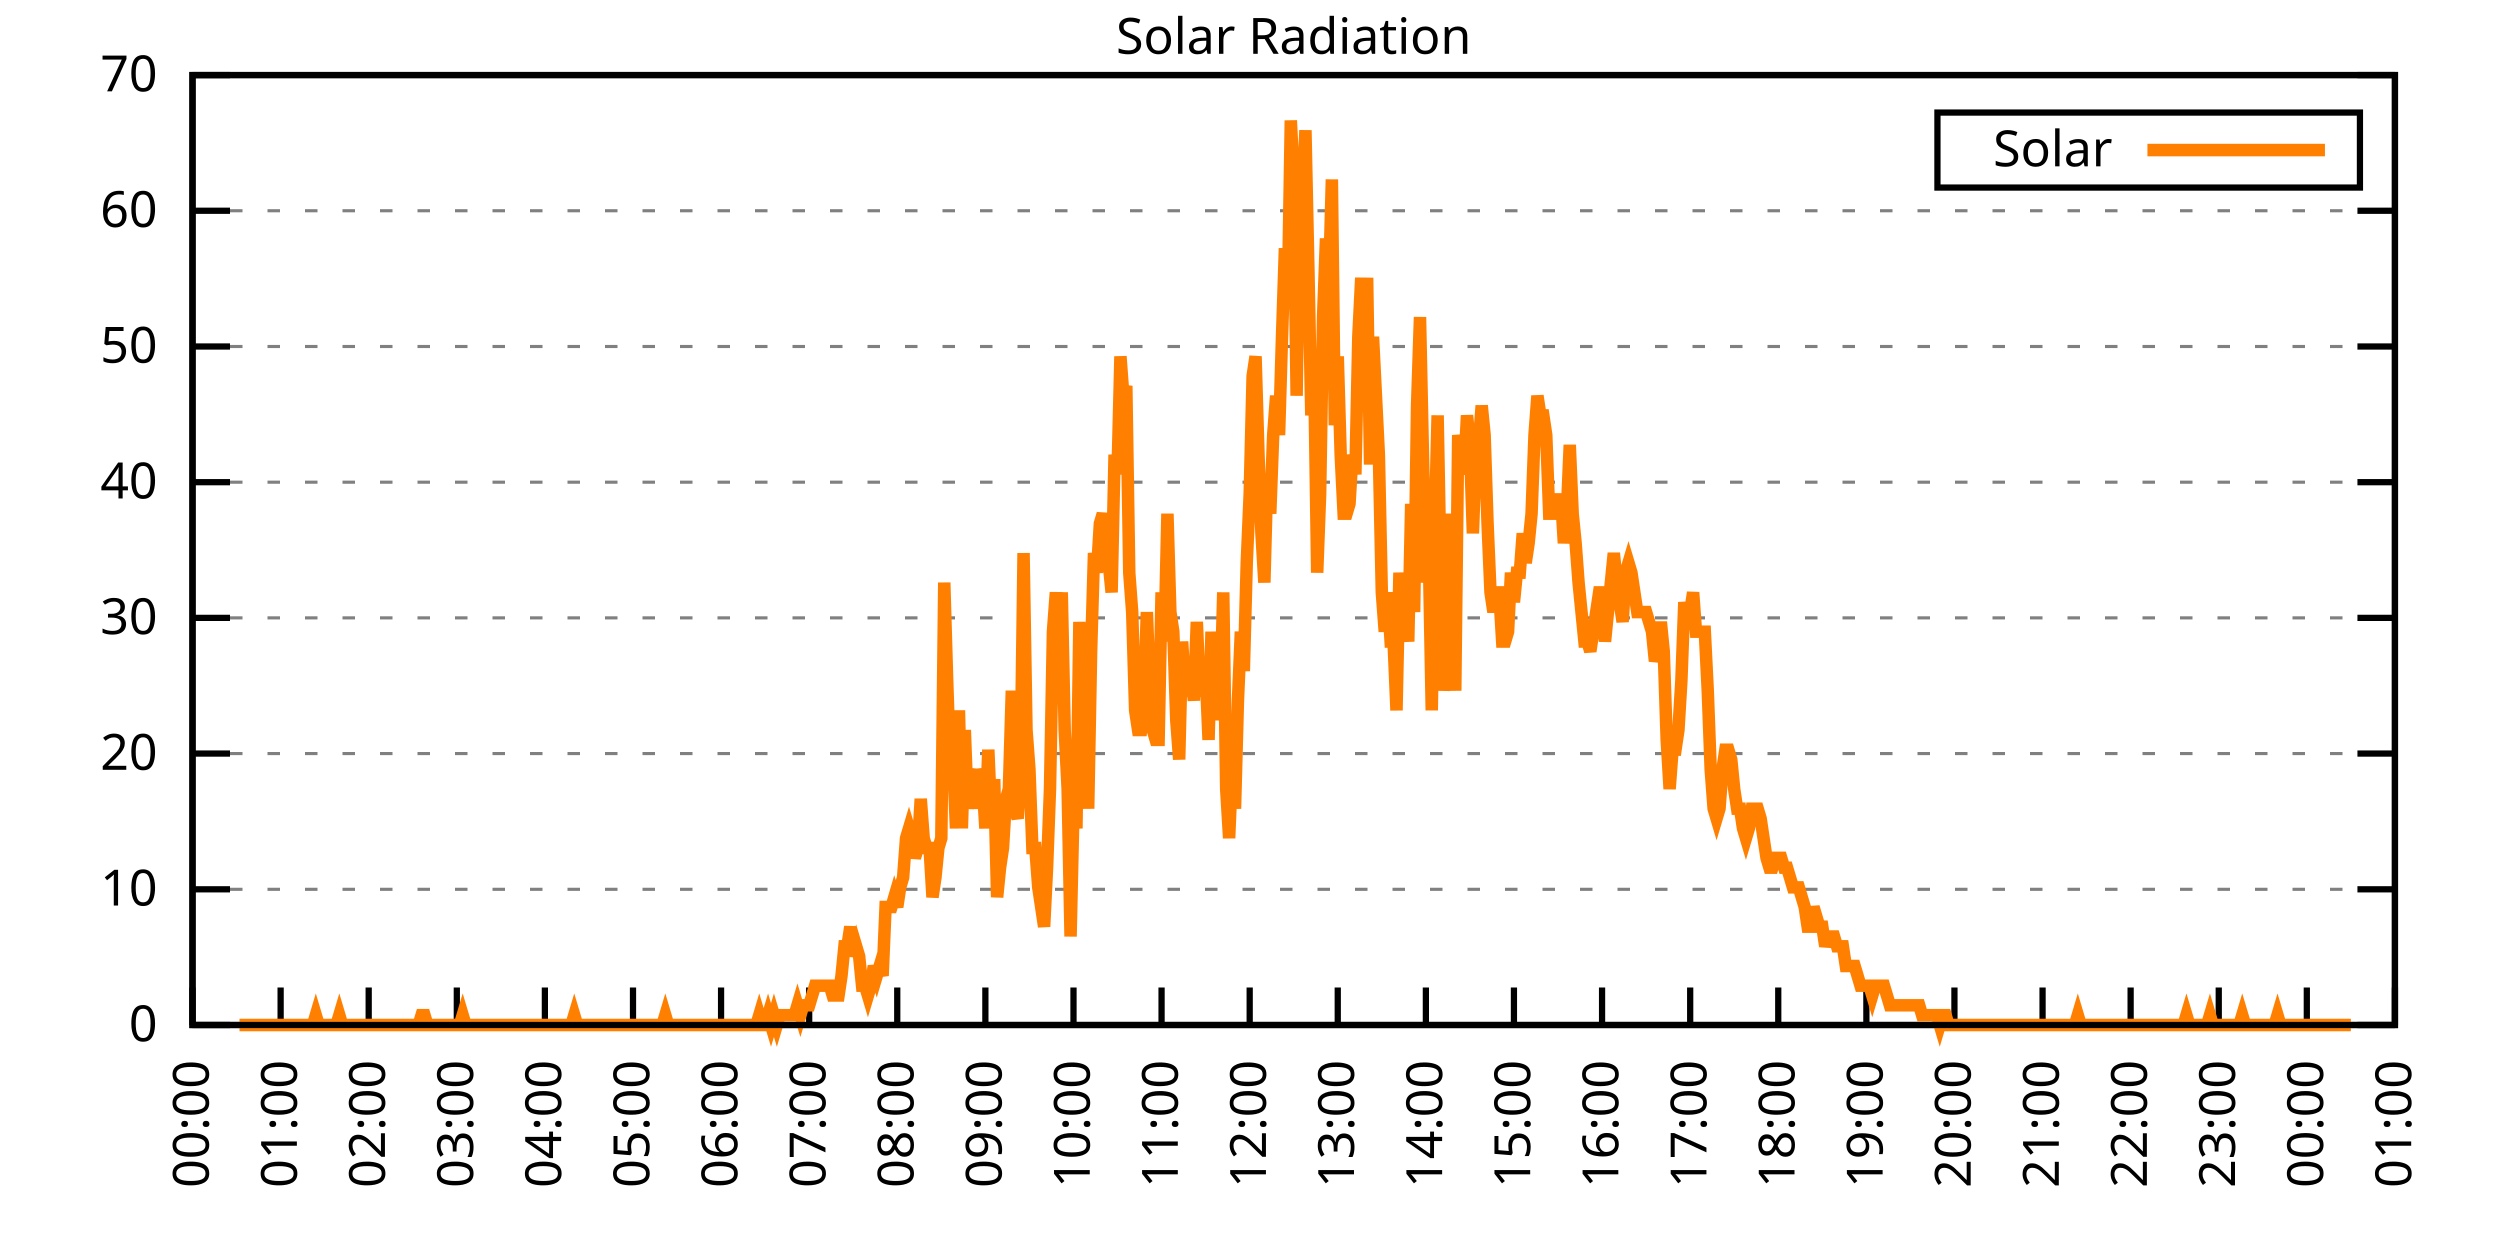
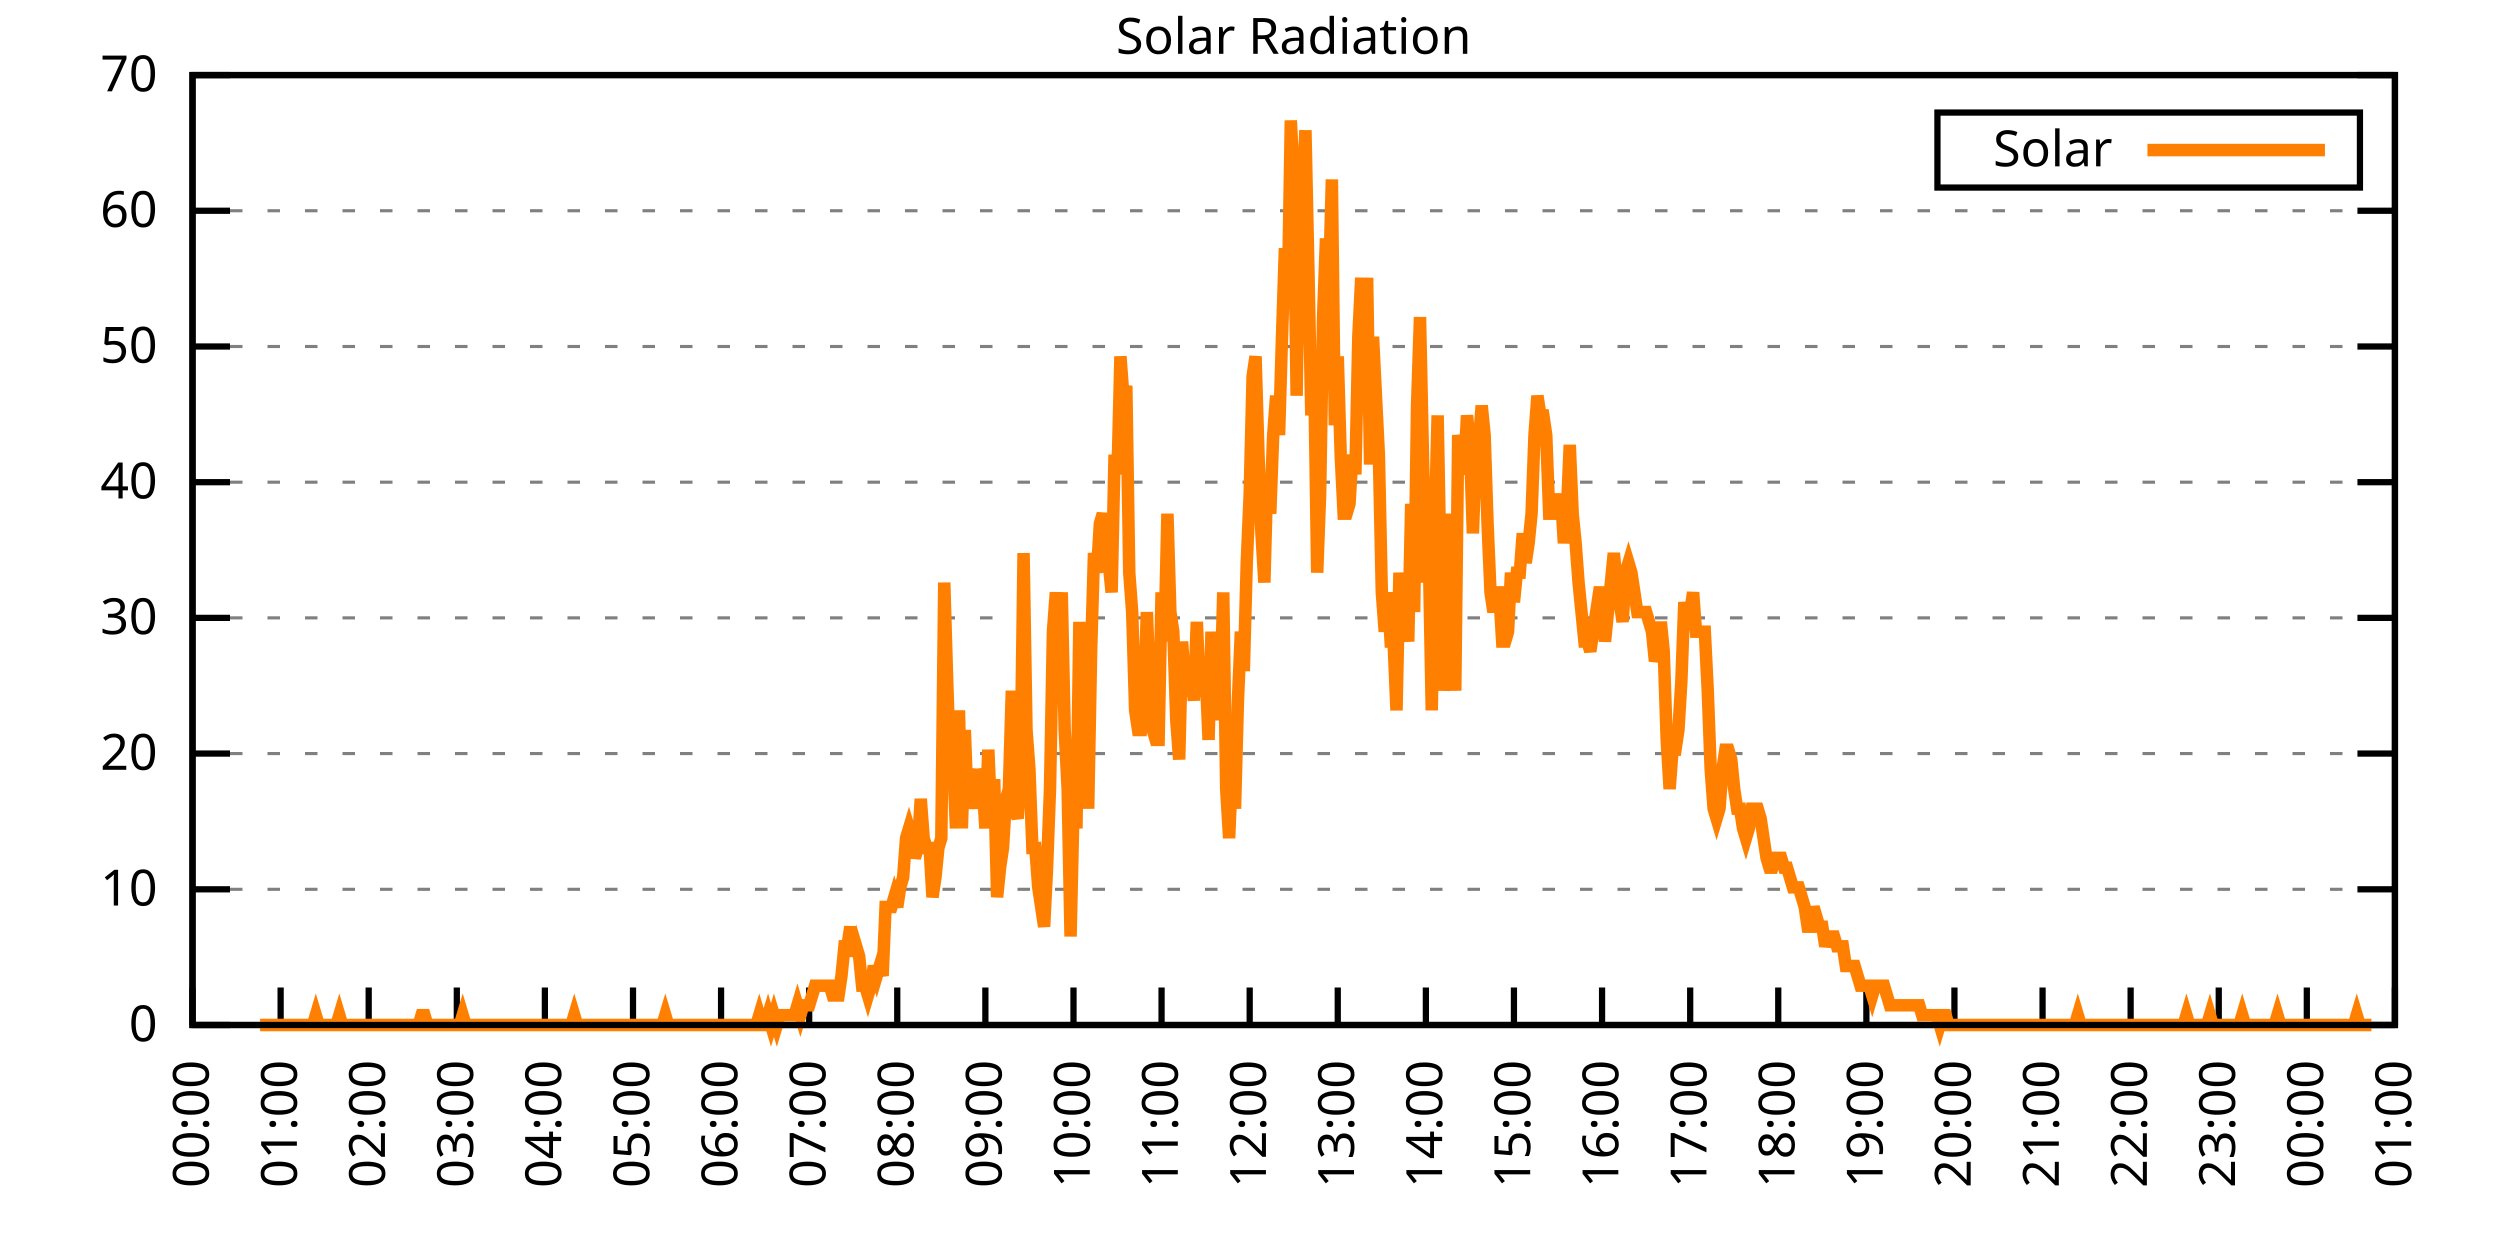
<svg xmlns="http://www.w3.org/2000/svg" xmlns:xlink="http://www.w3.org/1999/xlink" width="400" height="200" viewBox="0 0 400 200">
  <g id="gnuplot_canvas">
    <rect x="0" y="0" width="400" height="200" fill="none" />
    <defs>
      <circle id="gpDot" r="0.5" stroke-width="0.5" stroke="currentColor" />
      <path id="gpPt0" stroke-width="0.333" stroke="currentColor" d="M-1,0 h2 M0,-1 v2" />
      <path id="gpPt1" stroke-width="0.333" stroke="currentColor" d="M-1,-1 L1,1 M1,-1 L-1,1" />
      <path id="gpPt2" stroke-width="0.333" stroke="currentColor" d="M-1,0 L1,0 M0,-1 L0,1 M-1,-1 L1,1 M-1,1 L1,-1" />
      <rect id="gpPt3" stroke-width="0.333" stroke="currentColor" x="-1" y="-1" width="2" height="2" />
      <rect id="gpPt4" stroke-width="0.333" stroke="currentColor" fill="currentColor" x="-1" y="-1" width="2" height="2" />
      <circle id="gpPt5" stroke-width="0.333" stroke="currentColor" cx="0" cy="0" r="1" />
      <use xlink:href="#gpPt5" id="gpPt6" fill="currentColor" stroke="none" />
      <path id="gpPt7" stroke-width="0.333" stroke="currentColor" d="M0,-1.33 L-1.33,0.67 L1.33,0.67 z" />
      <use xlink:href="#gpPt7" id="gpPt8" fill="currentColor" stroke="none" />
      <use xlink:href="#gpPt7" id="gpPt9" stroke="currentColor" transform="rotate(180)" />
      <use xlink:href="#gpPt9" id="gpPt10" fill="currentColor" stroke="none" />
      <use xlink:href="#gpPt3" id="gpPt11" stroke="currentColor" transform="rotate(45)" />
      <use xlink:href="#gpPt11" id="gpPt12" fill="currentColor" stroke="none" />
      <path id="gpPt13" stroke-width="0.333" stroke="currentColor" d="M0,1.330 L1.265,0.411 L0.782,-1.067 L-0.782,-1.076 L-1.265,0.411 z" />
      <use xlink:href="#gpPt13" id="gpPt14" fill="currentColor" stroke="none" />
      <filter id="textbox" filterUnits="objectBoundingBox" x="0" y="0" height="1" width="1">
        <feFlood flood-color="white" flood-opacity="1" result="bgnd" />
        <feComposite in="SourceGraphic" in2="bgnd" operator="atop" />
      </filter>
      <filter id="greybox" filterUnits="objectBoundingBox" x="0" y="0" height="1" width="1">
        <feFlood flood-color="lightgrey" flood-opacity="1" result="grey" />
        <feComposite in="SourceGraphic" in2="grey" operator="atop" />
      </filter>
    </defs>
    <g fill="none" color="white" stroke="currentColor" stroke-width="1.00" stroke-linecap="butt" stroke-linejoin="miter">
</g>
    <g fill="none" color="black" stroke="currentColor" stroke-width="1.00" stroke-linecap="butt" stroke-linejoin="miter">
      <g stroke="none" shape-rendering="crispEdges">
        <polygon fill="rgb(255, 255, 255)" points="30.80,164.00 383.18,164.00 383.18,12.02 30.80,12.02 " />
      </g>
    </g>
    <g fill="none" color="black" stroke="currentColor" stroke-width="1.00" stroke-linecap="butt" stroke-linejoin="miter">
</g>
    <g fill="none" color="black" stroke="black" stroke-width="0.50" stroke-linecap="butt" stroke-linejoin="miter">
</g>
    <g fill="none" color="gray" stroke="currentColor" stroke-width="0.50" stroke-linecap="butt" stroke-linejoin="miter">
      <path stroke="gray" stroke-dasharray="2,4" class="gridline" d="M30.80,164.00 L383.19,164.00  " />
    </g>
    <g fill="none" color="gray" stroke="gray" stroke-width="1.00" stroke-linecap="butt" stroke-linejoin="miter">
</g>
    <g fill="none" color="black" stroke="currentColor" stroke-width="1.00" stroke-linecap="butt" stroke-linejoin="miter">
      <path stroke="black" d="M30.80,164.00 L36.80,164.00 M383.19,164.00 L377.19,164.00  " />
      <g transform="translate(25.20,166.60)" stroke="none" fill="black" font-family="Sans" font-size="8.00" text-anchor="end">
        <text>
          <tspan font-family="Sans"> 0</tspan>
        </text>
      </g>
    </g>
    <g fill="none" color="black" stroke="currentColor" stroke-width="1.00" stroke-linecap="butt" stroke-linejoin="miter">
</g>
    <g fill="none" color="black" stroke="black" stroke-width="0.50" stroke-linecap="butt" stroke-linejoin="miter">
</g>
    <g fill="none" color="gray" stroke="currentColor" stroke-width="0.50" stroke-linecap="butt" stroke-linejoin="miter">
      <path stroke="gray" stroke-dasharray="2,4" class="gridline" d="M30.80,142.29 L383.19,142.29  " />
    </g>
    <g fill="none" color="gray" stroke="gray" stroke-width="1.00" stroke-linecap="butt" stroke-linejoin="miter">
</g>
    <g fill="none" color="black" stroke="currentColor" stroke-width="1.00" stroke-linecap="butt" stroke-linejoin="miter">
      <path stroke="black" d="M30.80,142.29 L36.80,142.29 M383.19,142.29 L377.19,142.29  " />
      <g transform="translate(25.20,144.89)" stroke="none" fill="black" font-family="Sans" font-size="8.00" text-anchor="end">
        <text>
          <tspan font-family="Sans"> 10</tspan>
        </text>
      </g>
    </g>
    <g fill="none" color="black" stroke="currentColor" stroke-width="1.00" stroke-linecap="butt" stroke-linejoin="miter">
</g>
    <g fill="none" color="black" stroke="black" stroke-width="0.50" stroke-linecap="butt" stroke-linejoin="miter">
</g>
    <g fill="none" color="gray" stroke="currentColor" stroke-width="0.50" stroke-linecap="butt" stroke-linejoin="miter">
      <path stroke="gray" stroke-dasharray="2,4" class="gridline" d="M30.80,120.57 L383.19,120.57  " />
    </g>
    <g fill="none" color="gray" stroke="gray" stroke-width="1.00" stroke-linecap="butt" stroke-linejoin="miter">
</g>
    <g fill="none" color="black" stroke="currentColor" stroke-width="1.00" stroke-linecap="butt" stroke-linejoin="miter">
      <path stroke="black" d="M30.80,120.57 L36.80,120.57 M383.19,120.57 L377.19,120.57  " />
      <g transform="translate(25.20,123.17)" stroke="none" fill="black" font-family="Sans" font-size="8.00" text-anchor="end">
        <text>
          <tspan font-family="Sans"> 20</tspan>
        </text>
      </g>
    </g>
    <g fill="none" color="black" stroke="currentColor" stroke-width="1.00" stroke-linecap="butt" stroke-linejoin="miter">
</g>
    <g fill="none" color="black" stroke="black" stroke-width="0.50" stroke-linecap="butt" stroke-linejoin="miter">
</g>
    <g fill="none" color="gray" stroke="currentColor" stroke-width="0.50" stroke-linecap="butt" stroke-linejoin="miter">
      <path stroke="gray" stroke-dasharray="2,4" class="gridline" d="M30.80,98.86 L383.19,98.86  " />
    </g>
    <g fill="none" color="gray" stroke="gray" stroke-width="1.00" stroke-linecap="butt" stroke-linejoin="miter">
</g>
    <g fill="none" color="black" stroke="currentColor" stroke-width="1.00" stroke-linecap="butt" stroke-linejoin="miter">
      <path stroke="black" d="M30.80,98.86 L36.80,98.86 M383.19,98.86 L377.19,98.86  " />
      <g transform="translate(25.20,101.46)" stroke="none" fill="black" font-family="Sans" font-size="8.00" text-anchor="end">
        <text>
          <tspan font-family="Sans"> 30</tspan>
        </text>
      </g>
    </g>
    <g fill="none" color="black" stroke="currentColor" stroke-width="1.00" stroke-linecap="butt" stroke-linejoin="miter">
</g>
    <g fill="none" color="black" stroke="black" stroke-width="0.50" stroke-linecap="butt" stroke-linejoin="miter">
</g>
    <g fill="none" color="gray" stroke="currentColor" stroke-width="0.50" stroke-linecap="butt" stroke-linejoin="miter">
      <path stroke="gray" stroke-dasharray="2,4" class="gridline" d="M30.80,77.15 L383.19,77.15  " />
    </g>
    <g fill="none" color="gray" stroke="gray" stroke-width="1.00" stroke-linecap="butt" stroke-linejoin="miter">
</g>
    <g fill="none" color="black" stroke="currentColor" stroke-width="1.00" stroke-linecap="butt" stroke-linejoin="miter">
      <path stroke="black" d="M30.80,77.15 L36.80,77.15 M383.19,77.15 L377.19,77.15  " />
      <g transform="translate(25.20,79.75)" stroke="none" fill="black" font-family="Sans" font-size="8.00" text-anchor="end">
        <text>
          <tspan font-family="Sans"> 40</tspan>
        </text>
      </g>
    </g>
    <g fill="none" color="black" stroke="currentColor" stroke-width="1.00" stroke-linecap="butt" stroke-linejoin="miter">
</g>
    <g fill="none" color="black" stroke="black" stroke-width="0.50" stroke-linecap="butt" stroke-linejoin="miter">
</g>
    <g fill="none" color="gray" stroke="currentColor" stroke-width="0.50" stroke-linecap="butt" stroke-linejoin="miter">
      <path stroke="gray" stroke-dasharray="2,4" class="gridline" d="M30.80,55.44 L383.19,55.44  " />
    </g>
    <g fill="none" color="gray" stroke="gray" stroke-width="1.00" stroke-linecap="butt" stroke-linejoin="miter">
</g>
    <g fill="none" color="black" stroke="currentColor" stroke-width="1.00" stroke-linecap="butt" stroke-linejoin="miter">
      <path stroke="black" d="M30.80,55.44 L36.80,55.44 M383.19,55.44 L377.19,55.44  " />
      <g transform="translate(25.20,58.04)" stroke="none" fill="black" font-family="Sans" font-size="8.00" text-anchor="end">
        <text>
          <tspan font-family="Sans"> 50</tspan>
        </text>
      </g>
    </g>
    <g fill="none" color="black" stroke="currentColor" stroke-width="1.00" stroke-linecap="butt" stroke-linejoin="miter">
</g>
    <g fill="none" color="black" stroke="black" stroke-width="0.50" stroke-linecap="butt" stroke-linejoin="miter">
</g>
    <g fill="none" color="gray" stroke="currentColor" stroke-width="0.50" stroke-linecap="butt" stroke-linejoin="miter">
      <path stroke="gray" stroke-dasharray="2,4" class="gridline" d="M30.80,33.72 L383.19,33.72  " />
    </g>
    <g fill="none" color="gray" stroke="gray" stroke-width="1.00" stroke-linecap="butt" stroke-linejoin="miter">
</g>
    <g fill="none" color="black" stroke="currentColor" stroke-width="1.00" stroke-linecap="butt" stroke-linejoin="miter">
      <path stroke="black" d="M30.80,33.72 L36.80,33.72 M383.19,33.72 L377.19,33.72  " />
      <g transform="translate(25.20,36.32)" stroke="none" fill="black" font-family="Sans" font-size="8.00" text-anchor="end">
        <text>
          <tspan font-family="Sans"> 60</tspan>
        </text>
      </g>
    </g>
    <g fill="none" color="black" stroke="currentColor" stroke-width="1.00" stroke-linecap="butt" stroke-linejoin="miter">
</g>
    <g fill="none" color="black" stroke="black" stroke-width="0.50" stroke-linecap="butt" stroke-linejoin="miter">
</g>
    <g fill="none" color="gray" stroke="currentColor" stroke-width="0.50" stroke-linecap="butt" stroke-linejoin="miter">
      <path stroke="gray" stroke-dasharray="2,4" class="gridline" d="M30.80,12.01 L383.19,12.01  " />
    </g>
    <g fill="none" color="gray" stroke="gray" stroke-width="1.00" stroke-linecap="butt" stroke-linejoin="miter">
</g>
    <g fill="none" color="black" stroke="currentColor" stroke-width="1.00" stroke-linecap="butt" stroke-linejoin="miter">
      <path stroke="black" d="M30.80,12.01 L36.80,12.01 M383.19,12.01 L377.19,12.01  " />
      <g transform="translate(25.20,14.61)" stroke="none" fill="black" font-family="Sans" font-size="8.00" text-anchor="end">
        <text>
          <tspan font-family="Sans"> 70</tspan>
        </text>
      </g>
    </g>
    <g fill="none" color="black" stroke="currentColor" stroke-width="1.00" stroke-linecap="butt" stroke-linejoin="miter">
      <path stroke="black" d="M30.80,164.00 L30.80,158.00  " />
      <g transform="translate(33.40,169.60) rotate(270.00)" stroke="none" fill="black" font-family="Sans" font-size="8.00" text-anchor="end">
        <text>
          <tspan font-family="Sans">00:00</tspan>
        </text>
      </g>
    </g>
    <g fill="none" color="black" stroke="currentColor" stroke-width="1.00" stroke-linecap="butt" stroke-linejoin="miter">
      <path stroke="black" d="M44.90,164.00 L44.90,158.00  " />
      <g transform="translate(47.50,169.60) rotate(270.00)" stroke="none" fill="black" font-family="Sans" font-size="8.00" text-anchor="end">
        <text>
          <tspan font-family="Sans">01:00</tspan>
        </text>
      </g>
    </g>
    <g fill="none" color="black" stroke="currentColor" stroke-width="1.00" stroke-linecap="butt" stroke-linejoin="miter">
      <path stroke="black" d="M58.99,164.00 L58.99,158.00  " />
      <g transform="translate(61.59,169.60) rotate(270.00)" stroke="none" fill="black" font-family="Sans" font-size="8.00" text-anchor="end">
        <text>
          <tspan font-family="Sans">02:00</tspan>
        </text>
      </g>
    </g>
    <g fill="none" color="black" stroke="currentColor" stroke-width="1.00" stroke-linecap="butt" stroke-linejoin="miter">
      <path stroke="black" d="M73.09,164.00 L73.09,158.00  " />
      <g transform="translate(75.69,169.60) rotate(270.00)" stroke="none" fill="black" font-family="Sans" font-size="8.00" text-anchor="end">
        <text>
          <tspan font-family="Sans">03:00</tspan>
        </text>
      </g>
    </g>
    <g fill="none" color="black" stroke="currentColor" stroke-width="1.00" stroke-linecap="butt" stroke-linejoin="miter">
      <path stroke="black" d="M87.18,164.00 L87.18,158.00  " />
      <g transform="translate(89.78,169.60) rotate(270.00)" stroke="none" fill="black" font-family="Sans" font-size="8.00" text-anchor="end">
        <text>
          <tspan font-family="Sans">04:00</tspan>
        </text>
      </g>
    </g>
    <g fill="none" color="black" stroke="currentColor" stroke-width="1.00" stroke-linecap="butt" stroke-linejoin="miter">
      <path stroke="black" d="M101.28,164.00 L101.28,158.00  " />
      <g transform="translate(103.88,169.60) rotate(270.00)" stroke="none" fill="black" font-family="Sans" font-size="8.00" text-anchor="end">
        <text>
          <tspan font-family="Sans">05:00</tspan>
        </text>
      </g>
    </g>
    <g fill="none" color="black" stroke="currentColor" stroke-width="1.00" stroke-linecap="butt" stroke-linejoin="miter">
      <path stroke="black" d="M115.37,164.00 L115.37,158.00  " />
      <g transform="translate(117.97,169.60) rotate(270.00)" stroke="none" fill="black" font-family="Sans" font-size="8.00" text-anchor="end">
        <text>
          <tspan font-family="Sans">06:00</tspan>
        </text>
      </g>
    </g>
    <g fill="none" color="black" stroke="currentColor" stroke-width="1.00" stroke-linecap="butt" stroke-linejoin="miter">
      <path stroke="black" d="M129.47,164.00 L129.47,158.00  " />
      <g transform="translate(132.07,169.60) rotate(270.00)" stroke="none" fill="black" font-family="Sans" font-size="8.00" text-anchor="end">
        <text>
          <tspan font-family="Sans">07:00</tspan>
        </text>
      </g>
    </g>
    <g fill="none" color="black" stroke="currentColor" stroke-width="1.00" stroke-linecap="butt" stroke-linejoin="miter">
      <path stroke="black" d="M143.56,164.00 L143.56,158.00  " />
      <g transform="translate(146.16,169.60) rotate(270.00)" stroke="none" fill="black" font-family="Sans" font-size="8.00" text-anchor="end">
        <text>
          <tspan font-family="Sans">08:00</tspan>
        </text>
      </g>
    </g>
    <g fill="none" color="black" stroke="currentColor" stroke-width="1.00" stroke-linecap="butt" stroke-linejoin="miter">
      <path stroke="black" d="M157.66,164.00 L157.66,158.00  " />
      <g transform="translate(160.26,169.60) rotate(270.00)" stroke="none" fill="black" font-family="Sans" font-size="8.00" text-anchor="end">
        <text>
          <tspan font-family="Sans">09:00</tspan>
        </text>
      </g>
    </g>
    <g fill="none" color="black" stroke="currentColor" stroke-width="1.00" stroke-linecap="butt" stroke-linejoin="miter">
      <path stroke="black" d="M171.76,164.00 L171.76,158.00  " />
      <g transform="translate(174.36,169.60) rotate(270.00)" stroke="none" fill="black" font-family="Sans" font-size="8.00" text-anchor="end">
        <text>
          <tspan font-family="Sans">10:00</tspan>
        </text>
      </g>
    </g>
    <g fill="none" color="black" stroke="currentColor" stroke-width="1.00" stroke-linecap="butt" stroke-linejoin="miter">
      <path stroke="black" d="M185.85,164.00 L185.85,158.00  " />
      <g transform="translate(188.45,169.60) rotate(270.00)" stroke="none" fill="black" font-family="Sans" font-size="8.00" text-anchor="end">
        <text>
          <tspan font-family="Sans">11:00</tspan>
        </text>
      </g>
    </g>
    <g fill="none" color="black" stroke="currentColor" stroke-width="1.00" stroke-linecap="butt" stroke-linejoin="miter">
      <path stroke="black" d="M199.95,164.00 L199.95,158.00  " />
      <g transform="translate(202.55,169.60) rotate(270.00)" stroke="none" fill="black" font-family="Sans" font-size="8.00" text-anchor="end">
        <text>
          <tspan font-family="Sans">12:00</tspan>
        </text>
      </g>
    </g>
    <g fill="none" color="black" stroke="currentColor" stroke-width="1.00" stroke-linecap="butt" stroke-linejoin="miter">
      <path stroke="black" d="M214.04,164.00 L214.04,158.00  " />
      <g transform="translate(216.64,169.60) rotate(270.00)" stroke="none" fill="black" font-family="Sans" font-size="8.00" text-anchor="end">
        <text>
          <tspan font-family="Sans">13:00</tspan>
        </text>
      </g>
    </g>
    <g fill="none" color="black" stroke="currentColor" stroke-width="1.00" stroke-linecap="butt" stroke-linejoin="miter">
      <path stroke="black" d="M228.14,164.00 L228.14,158.00  " />
      <g transform="translate(230.74,169.60) rotate(270.00)" stroke="none" fill="black" font-family="Sans" font-size="8.00" text-anchor="end">
        <text>
          <tspan font-family="Sans">14:00</tspan>
        </text>
      </g>
    </g>
    <g fill="none" color="black" stroke="currentColor" stroke-width="1.00" stroke-linecap="butt" stroke-linejoin="miter">
      <path stroke="black" d="M242.23,164.00 L242.23,158.00  " />
      <g transform="translate(244.83,169.60) rotate(270.00)" stroke="none" fill="black" font-family="Sans" font-size="8.00" text-anchor="end">
        <text>
          <tspan font-family="Sans">15:00</tspan>
        </text>
      </g>
    </g>
    <g fill="none" color="black" stroke="currentColor" stroke-width="1.00" stroke-linecap="butt" stroke-linejoin="miter">
      <path stroke="black" d="M256.33,164.00 L256.33,158.00  " />
      <g transform="translate(258.93,169.60) rotate(270.00)" stroke="none" fill="black" font-family="Sans" font-size="8.00" text-anchor="end">
        <text>
          <tspan font-family="Sans">16:00</tspan>
        </text>
      </g>
    </g>
    <g fill="none" color="black" stroke="currentColor" stroke-width="1.00" stroke-linecap="butt" stroke-linejoin="miter">
      <path stroke="black" d="M270.43,164.00 L270.43,158.00  " />
      <g transform="translate(273.03,169.60) rotate(270.00)" stroke="none" fill="black" font-family="Sans" font-size="8.00" text-anchor="end">
        <text>
          <tspan font-family="Sans">17:00</tspan>
        </text>
      </g>
    </g>
    <g fill="none" color="black" stroke="currentColor" stroke-width="1.00" stroke-linecap="butt" stroke-linejoin="miter">
      <path stroke="black" d="M284.52,164.00 L284.52,158.00  " />
      <g transform="translate(287.12,169.60) rotate(270.00)" stroke="none" fill="black" font-family="Sans" font-size="8.00" text-anchor="end">
        <text>
          <tspan font-family="Sans">18:00</tspan>
        </text>
      </g>
    </g>
    <g fill="none" color="black" stroke="currentColor" stroke-width="1.00" stroke-linecap="butt" stroke-linejoin="miter">
      <path stroke="black" d="M298.62,164.00 L298.62,158.00  " />
      <g transform="translate(301.22,169.60) rotate(270.00)" stroke="none" fill="black" font-family="Sans" font-size="8.00" text-anchor="end">
        <text>
          <tspan font-family="Sans">19:00</tspan>
        </text>
      </g>
    </g>
    <g fill="none" color="black" stroke="currentColor" stroke-width="1.00" stroke-linecap="butt" stroke-linejoin="miter">
      <path stroke="black" d="M312.71,164.00 L312.71,158.00  " />
      <g transform="translate(315.31,169.60) rotate(270.00)" stroke="none" fill="black" font-family="Sans" font-size="8.00" text-anchor="end">
        <text>
          <tspan font-family="Sans">20:00</tspan>
        </text>
      </g>
    </g>
    <g fill="none" color="black" stroke="currentColor" stroke-width="1.00" stroke-linecap="butt" stroke-linejoin="miter">
      <path stroke="black" d="M326.81,164.00 L326.81,158.00  " />
      <g transform="translate(329.41,169.60) rotate(270.00)" stroke="none" fill="black" font-family="Sans" font-size="8.00" text-anchor="end">
        <text>
          <tspan font-family="Sans">21:00</tspan>
        </text>
      </g>
    </g>
    <g fill="none" color="black" stroke="currentColor" stroke-width="1.00" stroke-linecap="butt" stroke-linejoin="miter">
      <path stroke="black" d="M340.90,164.00 L340.90,158.00  " />
      <g transform="translate(343.50,169.60) rotate(270.00)" stroke="none" fill="black" font-family="Sans" font-size="8.00" text-anchor="end">
        <text>
          <tspan font-family="Sans">22:00</tspan>
        </text>
      </g>
    </g>
    <g fill="none" color="black" stroke="currentColor" stroke-width="1.00" stroke-linecap="butt" stroke-linejoin="miter">
      <path stroke="black" d="M355.00,164.00 L355.00,158.00  " />
      <g transform="translate(357.60,169.60) rotate(270.00)" stroke="none" fill="black" font-family="Sans" font-size="8.00" text-anchor="end">
        <text>
          <tspan font-family="Sans">23:00</tspan>
        </text>
      </g>
    </g>
    <g fill="none" color="black" stroke="currentColor" stroke-width="1.00" stroke-linecap="butt" stroke-linejoin="miter">
      <path stroke="black" d="M369.09,164.00 L369.09,158.00  " />
      <g transform="translate(371.69,169.60) rotate(270.00)" stroke="none" fill="black" font-family="Sans" font-size="8.00" text-anchor="end">
        <text>
          <tspan font-family="Sans">00:00</tspan>
        </text>
      </g>
    </g>
    <g fill="none" color="black" stroke="currentColor" stroke-width="1.00" stroke-linecap="butt" stroke-linejoin="miter">
      <path stroke="black" d="M383.19,164.00 L383.19,158.00  " />
      <g transform="translate(385.79,169.60) rotate(270.00)" stroke="none" fill="black" font-family="Sans" font-size="8.00" text-anchor="end">
        <text>
          <tspan font-family="Sans">01:00</tspan>
        </text>
      </g>
    </g>
    <g fill="none" color="black" stroke="currentColor" stroke-width="1.00" stroke-linecap="butt" stroke-linejoin="miter">
</g>
    <g fill="none" color="black" stroke="currentColor" stroke-width="1.00" stroke-linecap="butt" stroke-linejoin="miter">
      <path stroke="black" d="M30.80,12.01 L30.80,164.00 L383.19,164.00 L383.19,12.01 L30.80,12.01 Z  " />
    </g>
    <g fill="none" color="black" stroke="currentColor" stroke-width="1.00" stroke-linecap="butt" stroke-linejoin="miter">
</g>
    <g fill="none" color="black" stroke="currentColor" stroke-width="1.00" stroke-linecap="butt" stroke-linejoin="miter">
      <path stroke="black" d="M309.99,30.01 L309.99,18.01 L377.59,18.01 L377.59,30.01 L309.99,30.01 Z  " />
    </g>
    <g id="Solar_Radiation_plot_1">
      <g fill="none" color="white" stroke="black" stroke-width="2.00" stroke-linecap="butt" stroke-linejoin="miter">
</g>
      <g fill="none" color="black" stroke="currentColor" stroke-width="2.00" stroke-linecap="butt" stroke-linejoin="miter">
        <g transform="translate(337.99,26.61)" stroke="none" fill="black" font-family="Sans" font-size="8.00" text-anchor="end">
          <text>
            <tspan font-family="Sans">Solar</tspan>
          </text>
        </g>
      </g>
      <g fill="none" color="black" stroke="currentColor" stroke-width="2.00" stroke-linecap="butt" stroke-linejoin="miter">
-         <path stroke="rgb(255, 127,   0)" d="M343.59,24.01 L371.99,24.01 M38.32,164.00 L38.79,164.00 L39.26,164.00 L39.73,164.00 L40.20,164.00 L40.67,164.00   L41.14,164.00 L41.61,164.00 L42.08,164.00 L42.55,164.00 L43.02,164.00 L43.49,164.00 L43.96,164.00 L44.43,164.00   L44.90,164.00 L45.37,164.00 L45.84,164.00 L46.31,164.00 L46.78,164.00 L47.24,164.00 L47.71,164.00 L48.18,164.00   L48.65,164.00 L49.12,164.00 L49.59,164.00 L50.06,164.00 L50.53,162.43 L51.00,164.00 L51.47,164.00 L51.94,164.00   L52.41,164.00 L52.88,164.00 L53.35,164.00 L53.82,164.00 L54.29,162.43 L54.76,164.00 L55.23,164.00 L55.70,164.00   L56.17,164.00 L56.64,164.00 L57.11,164.00 L57.58,164.00 L58.05,164.00 L58.52,164.00 L58.99,164.00 L59.46,164.00   L59.93,164.00 L60.40,164.00 L60.87,164.00 L61.34,164.00 L61.81,164.00 L62.28,164.00 L62.75,164.00 L63.22,164.00   L63.69,164.00 L64.16,164.00 L64.63,164.00 L65.10,164.00 L65.57,164.00 L66.04,164.00 L66.51,164.00 L66.98,164.00   L67.45,162.43 L67.92,162.43 L68.39,164.00 L68.86,164.00 L69.33,164.00 L69.80,164.00 L70.27,164.00 L70.74,164.00   L71.21,164.00 L71.68,164.00 L72.15,164.00 L72.62,164.00 L73.09,164.00 L73.56,164.00 L74.03,162.43 L74.50,164.00   L74.97,164.00 L75.44,164.00 L75.91,164.00 L76.38,164.00 L76.85,164.00 L77.32,164.00 L77.79,164.00 L78.26,164.00   L78.73,164.00 L79.19,164.00 L79.66,164.00 L80.13,164.00 L80.60,164.00 L81.07,164.00 L81.54,164.00 L82.01,164.00   L82.48,164.00 L82.95,164.00 L83.42,164.00 L83.89,164.00 L84.36,164.00 L84.83,164.00 L85.30,164.00 L85.77,164.00   L86.24,164.00 L86.71,164.00 L87.18,164.00 L87.65,164.00 L88.12,164.00 L88.59,164.00 L89.06,164.00 L89.53,164.00   L90.00,164.00 L90.47,164.00 L90.94,164.00 L91.41,164.00 L91.88,162.43 L92.35,164.00 L92.82,164.00 L93.29,164.00   L93.76,164.00 L94.23,164.00 L94.70,164.00 L95.17,164.00 L95.64,164.00 L96.11,164.00 L96.58,164.00 L97.05,164.00   L97.52,164.00 L97.99,164.00 L98.46,164.00 L98.93,164.00 L99.40,164.00 L99.87,164.00 L100.34,164.00 L100.81,164.00   L101.28,164.00 L101.75,164.00 L102.22,164.00 L102.69,164.00 L103.16,164.00 L103.63,164.00 L104.10,164.00 L104.57,164.00   L105.04,164.00 L105.51,164.00 L105.98,164.00 L106.45,162.43 L106.92,164.00 L107.39,164.00 L107.86,164.00 L108.33,164.00   L108.80,164.00 L109.27,164.00 L109.74,164.00 L110.21,164.00 L110.68,164.00 L111.14,164.00 L111.61,164.00 L112.08,164.00   L112.55,164.00 L113.02,164.00 L113.49,164.00 L113.96,164.00 L114.43,164.00 L114.90,164.00 L115.37,164.00 L115.84,164.00   L116.31,164.00 L116.78,164.00 L117.25,164.00 L117.72,164.00 L118.19,164.00 L118.66,164.00 L119.13,164.00 L119.60,164.00   L120.07,164.00 L120.54,164.00 L121.01,164.00 L121.48,162.43 L121.95,164.00 L122.42,164.00 L122.89,162.43 L123.36,164.00   L123.83,162.43 L124.30,164.00 L124.77,162.43 L125.24,162.43 L125.71,162.43 L126.18,162.43 L126.65,162.43 L127.12,162.43   L127.59,160.85 L128.06,162.43 L128.53,160.85 L129.00,160.85 L129.47,160.85 L129.94,159.28 L130.41,157.71 L130.88,157.71   L131.35,157.71 L131.82,157.71 L132.29,157.71 L132.76,157.71 L133.23,159.28 L133.70,159.28 L134.17,159.28 L134.64,156.13   L135.11,151.41 L135.58,151.41 L136.05,148.27 L136.52,152.99 L136.99,151.41 L137.46,152.99 L137.93,157.71 L138.40,157.71   L138.87,159.28 L139.34,157.71 L139.81,154.56 L140.28,156.13 L140.75,154.56 L141.22,156.13 L141.69,145.12 L142.16,145.12   L142.63,145.12 L143.09,143.55 L143.56,145.12 L144.03,141.98 L144.50,140.40 L144.97,134.11 L145.44,132.54 L145.91,134.11   L146.38,137.26 L146.85,135.68 L147.32,127.82 L147.79,134.11 L148.26,135.68 L148.73,135.68 L149.20,143.55 L149.67,140.40   L150.14,135.68 L150.61,134.11 L151.08,93.21 L151.55,108.94 L152.02,123.10 L152.49,121.52 L152.96,132.54 L153.43,113.66   L153.90,132.54 L154.37,116.80 L154.84,129.39 L155.31,124.67 L155.78,123.10 L156.25,129.39 L156.72,123.10 L157.19,124.67   L157.66,132.54 L158.13,119.95 L158.60,130.96 L159.07,124.67 L159.54,143.55 L160.01,138.83 L160.48,135.68 L160.95,127.82   L161.42,126.24 L161.89,110.51 L162.36,129.39 L162.83,130.96 L163.30,123.10 L163.77,88.49 L164.24,116.80 L164.71,123.10   L165.18,135.68 L165.65,135.68 L166.12,141.98 L166.59,145.12 L167.06,148.27 L167.53,138.83 L168.00,126.24 L168.47,101.07   L168.94,94.78 L169.41,102.65 L169.88,94.78 L170.35,116.80 L170.82,126.24 L171.29,149.84 L171.76,129.39 L172.23,132.54   L172.70,99.50 L173.17,119.95 L173.64,116.80 L174.11,129.39 L174.58,104.22 L175.04,88.49 L175.51,91.63 L175.98,83.77   L176.45,82.19 L176.92,85.34 L177.39,90.06 L177.86,94.78 L178.33,72.76 L178.80,75.90 L179.27,57.02 L179.74,63.32   L180.21,61.74 L180.68,91.63 L181.15,97.93 L181.62,113.66 L182.09,116.80 L182.56,116.80 L183.03,112.09 L183.50,97.93   L183.97,110.51 L184.44,116.80 L184.91,118.38 L185.38,118.38 L185.85,94.78 L186.32,102.65 L186.79,82.19 L187.26,97.93   L187.73,101.07 L188.20,115.23 L188.67,121.52 L189.14,102.65 L189.61,110.51 L190.08,110.51 L190.55,107.37 L191.02,112.09   L191.49,99.50 L191.96,110.51 L192.43,110.51 L192.90,107.37 L193.37,118.38 L193.84,101.07 L194.31,115.23 L194.78,107.37   L195.25,112.09 L195.72,94.78 L196.19,126.24 L196.66,134.11 L197.13,123.10 L197.60,129.39 L198.07,112.09 L198.54,101.07   L199.01,107.37 L199.48,90.06 L199.95,79.05 L200.42,60.17 L200.89,57.02 L201.36,72.76 L201.83,85.34 L202.30,93.21   L202.77,75.90 L203.24,82.19 L203.71,69.61 L204.18,63.32 L204.65,69.61 L205.12,53.88 L205.59,39.72 L206.06,47.58   L206.53,19.27 L207.00,28.71 L207.46,63.32 L207.93,28.71 L208.40,31.85 L208.87,20.84 L209.34,42.87 L209.81,66.46   L210.28,60.17 L210.75,91.63 L211.22,79.05 L211.69,50.73 L212.16,38.15 L212.63,46.01 L213.10,28.71 L213.57,68.04   L214.04,57.02 L214.51,72.76 L214.98,82.19 L215.45,82.19 L215.92,80.62 L216.39,72.76 L216.86,75.90 L217.33,53.88   L217.80,44.44 L218.27,61.74 L218.74,44.44 L219.21,74.33 L219.68,53.88 L220.15,63.32 L220.62,72.76 L221.09,94.78   L221.56,101.07 L222.03,94.78 L222.50,102.65 L222.97,102.65 L223.44,113.66 L223.91,91.63 L224.38,99.50 L224.85,97.93   L225.32,102.65 L225.79,80.62 L226.26,97.93 L226.73,64.89 L227.20,50.73 L227.67,72.76 L228.14,93.21 L228.61,88.49   L229.08,113.66 L229.55,85.34 L230.02,66.46 L230.49,91.63 L230.96,110.51 L231.43,102.65 L231.90,82.19 L232.37,97.93   L232.84,110.51 L233.31,69.61 L233.78,72.76 L234.25,75.90 L234.72,66.46 L235.19,71.18 L235.66,85.34 L236.13,72.76   L236.60,71.18 L237.07,64.89 L237.54,69.61 L238.01,83.77 L238.48,94.78 L238.95,97.93 L239.41,94.78 L239.88,94.78   L240.35,102.65 L240.82,102.65 L241.29,101.07 L241.76,91.63 L242.23,96.35 L242.70,91.63 L243.17,91.63 L243.64,85.34   L244.11,90.06 L244.58,86.91 L245.05,82.19 L245.52,69.61 L245.99,63.32 L246.46,66.46 L246.93,66.46 L247.40,69.61   L247.87,82.19 L248.34,82.19 L248.81,79.05 L249.28,82.19 L249.75,79.05 L250.22,86.91 L250.69,82.19 L251.16,71.18   L251.63,82.19 L252.10,86.91 L252.57,93.21 L253.04,97.93 L253.51,102.65 L253.98,102.65 L254.45,104.22 L254.92,101.07   L255.39,97.93 L255.86,94.78 L256.33,94.78 L256.80,102.65 L257.27,97.93 L257.74,93.21 L258.21,88.49 L258.68,93.21   L259.15,96.35 L259.62,99.50 L260.09,91.63 L260.56,90.06 L261.03,91.63 L261.50,94.78 L261.97,97.93 L262.44,97.93   L262.91,97.93 L263.38,97.93 L263.85,99.50 L264.32,101.07 L264.79,105.79 L265.26,104.22 L265.73,99.50 L266.20,104.22   L266.67,118.38 L267.14,126.24 L267.61,119.95 L268.08,119.95 L268.55,116.80 L269.02,108.94 L269.49,96.35 L269.96,99.50   L270.43,97.93 L270.90,94.78 L271.36,101.07 L271.83,101.07 L272.30,101.07 L272.77,101.07 L273.24,110.51 L273.71,123.10   L274.18,129.39 L274.65,130.96 L275.12,129.39 L275.59,123.10 L276.06,119.95 L276.53,119.95 L277.00,121.52 L277.47,126.24   L277.94,129.39 L278.41,129.39 L278.88,132.54 L279.35,134.11 L279.82,132.54 L280.29,129.39 L280.76,129.39 L281.23,129.39   L281.70,130.96 L282.17,134.11 L282.64,137.26 L283.11,138.83 L283.58,138.83 L284.05,137.26 L284.52,137.26 L284.99,137.26   L285.46,138.83 L285.93,138.83 L286.40,140.40 L286.87,141.98 L287.34,141.98 L287.81,141.98 L288.28,143.55 L288.75,145.12   L289.22,148.27 L289.69,148.27 L290.16,145.12 L290.63,146.70 L291.10,148.27 L291.57,148.27 L292.04,151.41 L292.51,149.84   L292.98,149.84 L293.45,149.84 L293.92,151.41 L294.39,151.41 L294.86,151.41 L295.33,154.56 L295.80,154.56 L296.27,154.56   L296.74,154.56 L297.21,156.13 L297.68,157.71 L298.15,157.71 L298.62,157.71 L299.09,157.71 L299.56,159.28 L300.03,157.71   L300.50,157.71 L300.97,157.71 L301.44,157.71 L301.91,159.28 L302.38,160.85 L302.85,160.85 L303.31,160.85 L303.78,160.85   L304.25,160.85 L304.72,160.85 L305.19,160.85 L305.66,160.85 L306.13,160.85 L306.60,160.85 L307.07,160.85 L307.54,162.43   L308.01,162.43 L308.48,162.43 L308.95,162.43 L309.42,162.43 L309.89,162.43 L310.36,164.00 L310.83,162.43 L311.30,162.43   L311.77,164.00 L312.24,164.00 L312.71,164.00 L313.18,164.00 L313.65,164.00 L314.12,164.00 L314.59,164.00 L315.06,164.00   L315.53,164.00 L316.00,164.00 L316.47,164.00 L316.94,164.00 L317.41,164.00 L317.88,164.00 L318.35,164.00 L318.82,164.00   L319.29,164.00 L319.76,164.00 L320.23,164.00 L320.70,164.00 L321.17,164.00 L321.64,164.00 L322.11,164.00 L322.58,164.00   L323.05,164.00 L323.52,164.00 L323.99,164.00 L324.46,164.00 L324.93,164.00 L325.40,164.00 L325.87,164.00 L326.34,164.00   L326.81,164.00 L327.28,164.00 L327.75,164.00 L328.22,164.00 L328.69,164.00 L329.16,164.00 L329.63,164.00 L330.10,164.00   L330.57,164.00 L331.04,164.00 L331.51,164.00 L331.98,164.00 L332.45,162.43 L332.92,164.00 L333.39,164.00 L333.86,164.00   L334.33,164.00 L334.80,164.00 L335.26,164.00 L335.73,164.00 L336.20,164.00 L336.67,164.00 L337.14,164.00 L337.61,164.00   L338.08,164.00 L338.55,164.00 L339.02,164.00 L339.49,164.00 L339.96,164.00 L340.43,164.00 L340.90,164.00 L341.37,164.00   L341.84,164.00 L342.31,164.00 L342.78,164.00 L343.25,164.00 L343.72,164.00 L344.19,164.00 L344.66,164.00 L345.13,164.00   L345.60,164.00 L346.07,164.00 L346.54,164.00 L347.01,164.00 L347.48,164.00 L347.95,164.00 L348.42,164.00 L348.89,164.00   L349.36,164.00 L349.83,162.43 L350.30,164.00 L350.77,164.00 L351.24,164.00 L351.71,164.00 L352.18,164.00 L352.65,164.00   L353.12,164.00 L353.59,162.43 L354.06,164.00 L354.53,164.00 L355.00,164.00 L355.47,164.00 L355.94,164.00 L356.41,164.00   L356.88,164.00 L357.35,164.00 L357.82,164.00 L358.29,164.00 L358.76,162.43 L359.23,164.00 L359.70,164.00 L360.17,164.00   L360.64,164.00 L361.11,164.00 L361.58,164.00 L362.05,164.00 L362.52,164.00 L362.99,164.00 L363.46,164.00 L363.93,164.00   L364.40,162.43 L364.87,164.00 L365.34,164.00 L365.81,164.00 L366.28,164.00 L366.75,164.00 L367.21,164.00 L367.68,164.00   L368.15,164.00 L368.62,164.00 L369.09,164.00 L369.56,164.00 L370.03,164.00 L370.50,164.00 L370.97,164.00 L371.44,164.00   L371.91,164.00 L372.38,164.00 L372.85,164.00 L373.32,164.00 L373.79,164.00 L374.26,164.00 L374.73,164.00 L375.20,164.00   L375.67,164.00 L376.14,164.00  " />
+         <path stroke="rgb(255, 127,   0)" d="M343.59,24.01 L371.99,24.01 M41.61,164.00 L42.08,164.00 L42.55,164.00 L43.02,164.00 L43.49,164.00 L43.96,164.00   L44.43,164.00 L44.90,164.00 L45.37,164.00 L45.84,164.00 L46.31,164.00 L46.78,164.00 L47.24,164.00 L47.71,164.00   L48.18,164.00 L48.65,164.00 L49.12,164.00 L49.59,164.00 L50.06,164.00 L50.53,162.43 L51.00,164.00 L51.47,164.00   L51.94,164.00 L52.41,164.00 L52.88,164.00 L53.35,164.00 L53.82,164.00 L54.29,162.43 L54.76,164.00 L55.23,164.00   L55.70,164.00 L56.17,164.00 L56.64,164.00 L57.11,164.00 L57.58,164.00 L58.05,164.00 L58.52,164.00 L58.99,164.00   L59.46,164.00 L59.93,164.00 L60.40,164.00 L60.87,164.00 L61.34,164.00 L61.81,164.00 L62.28,164.00 L62.75,164.00   L63.22,164.00 L63.69,164.00 L64.16,164.00 L64.63,164.00 L65.10,164.00 L65.57,164.00 L66.04,164.00 L66.51,164.00   L66.98,164.00 L67.45,162.43 L67.92,162.43 L68.39,164.00 L68.86,164.00 L69.33,164.00 L69.80,164.00 L70.27,164.00   L70.74,164.00 L71.21,164.00 L71.68,164.00 L72.15,164.00 L72.62,164.00 L73.09,164.00 L73.56,164.00 L74.03,162.43   L74.50,164.00 L74.97,164.00 L75.44,164.00 L75.91,164.00 L76.38,164.00 L76.85,164.00 L77.32,164.00 L77.79,164.00   L78.26,164.00 L78.73,164.00 L79.19,164.00 L79.66,164.00 L80.13,164.00 L80.60,164.00 L81.07,164.00 L81.54,164.00   L82.01,164.00 L82.48,164.00 L82.95,164.00 L83.42,164.00 L83.89,164.00 L84.36,164.00 L84.83,164.00 L85.30,164.00   L85.77,164.00 L86.24,164.00 L86.71,164.00 L87.18,164.00 L87.65,164.00 L88.12,164.00 L88.59,164.00 L89.06,164.00   L89.53,164.00 L90.00,164.00 L90.47,164.00 L90.94,164.00 L91.41,164.00 L91.88,162.43 L92.35,164.00 L92.82,164.00   L93.29,164.00 L93.76,164.00 L94.23,164.00 L94.70,164.00 L95.17,164.00 L95.64,164.00 L96.11,164.00 L96.58,164.00   L97.05,164.00 L97.52,164.00 L97.99,164.00 L98.46,164.00 L98.93,164.00 L99.40,164.00 L99.87,164.00 L100.34,164.00   L100.81,164.00 L101.28,164.00 L101.75,164.00 L102.22,164.00 L102.69,164.00 L103.16,164.00 L103.63,164.00 L104.10,164.00   L104.57,164.00 L105.04,164.00 L105.51,164.00 L105.98,164.00 L106.45,162.43 L106.92,164.00 L107.39,164.00 L107.86,164.00   L108.33,164.00 L108.80,164.00 L109.27,164.00 L109.74,164.00 L110.21,164.00 L110.68,164.00 L111.14,164.00 L111.61,164.00   L112.08,164.00 L112.55,164.00 L113.02,164.00 L113.49,164.00 L113.96,164.00 L114.43,164.00 L114.90,164.00 L115.37,164.00   L115.84,164.00 L116.31,164.00 L116.78,164.00 L117.25,164.00 L117.72,164.00 L118.19,164.00 L118.66,164.00 L119.13,164.00   L119.60,164.00 L120.07,164.00 L120.54,164.00 L121.01,164.00 L121.48,162.43 L121.95,164.00 L122.42,164.00 L122.89,162.43   L123.36,164.00 L123.83,162.43 L124.30,164.00 L124.77,162.43 L125.24,162.43 L125.71,162.43 L126.18,162.43 L126.65,162.43   L127.12,162.43 L127.59,160.85 L128.06,162.43 L128.53,160.85 L129.00,160.85 L129.47,160.85 L129.94,159.28 L130.41,157.71   L130.88,157.71 L131.35,157.71 L131.82,157.71 L132.29,157.71 L132.76,157.71 L133.23,159.28 L133.70,159.28 L134.17,159.28   L134.64,156.13 L135.11,151.41 L135.58,151.41 L136.05,148.27 L136.52,152.99 L136.99,151.41 L137.46,152.99 L137.93,157.71   L138.40,157.71 L138.87,159.28 L139.34,157.71 L139.81,154.56 L140.28,156.13 L140.75,154.56 L141.22,156.13 L141.69,145.12   L142.16,145.12 L142.63,145.12 L143.09,143.55 L143.56,145.12 L144.03,141.98 L144.50,140.40 L144.97,134.11 L145.44,132.54   L145.91,134.11 L146.38,137.26 L146.85,135.68 L147.32,127.82 L147.79,134.11 L148.26,135.68 L148.73,135.68 L149.20,143.55   L149.67,140.40 L150.14,135.68 L150.61,134.11 L151.08,93.21 L151.55,108.94 L152.02,123.10 L152.49,121.52 L152.96,132.54   L153.43,113.66 L153.90,132.54 L154.37,116.80 L154.84,129.39 L155.31,124.67 L155.78,123.10 L156.25,129.39 L156.72,123.10   L157.19,124.67 L157.66,132.54 L158.13,119.95 L158.60,130.96 L159.07,124.67 L159.54,143.55 L160.01,138.83 L160.48,135.68   L160.95,127.82 L161.42,126.24 L161.89,110.51 L162.36,129.39 L162.83,130.96 L163.30,123.10 L163.77,88.49 L164.24,116.80   L164.71,123.10 L165.18,135.68 L165.65,135.68 L166.12,141.98 L166.59,145.12 L167.06,148.27 L167.53,138.83 L168.00,126.24   L168.47,101.07 L168.94,94.78 L169.41,102.65 L169.88,94.78 L170.35,116.80 L170.82,126.24 L171.29,149.84 L171.76,129.39   L172.23,132.54 L172.70,99.50 L173.17,119.95 L173.64,116.80 L174.11,129.39 L174.58,104.22 L175.04,88.49 L175.51,91.63   L175.98,83.77 L176.45,82.19 L176.92,85.34 L177.39,90.06 L177.86,94.78 L178.33,72.76 L178.80,75.90 L179.27,57.02   L179.74,63.32 L180.21,61.74 L180.68,91.63 L181.15,97.93 L181.62,113.66 L182.09,116.80 L182.56,116.80 L183.03,112.09   L183.50,97.93 L183.97,110.51 L184.44,116.80 L184.91,118.38 L185.38,118.38 L185.85,94.78 L186.32,102.65 L186.79,82.19   L187.26,97.93 L187.73,101.07 L188.20,115.23 L188.67,121.52 L189.14,102.65 L189.61,110.51 L190.08,110.51 L190.55,107.37   L191.02,112.09 L191.49,99.50 L191.96,110.51 L192.43,110.51 L192.90,107.37 L193.37,118.38 L193.84,101.07 L194.31,115.23   L194.78,107.37 L195.25,112.09 L195.72,94.78 L196.19,126.24 L196.66,134.11 L197.13,123.10 L197.60,129.39 L198.07,112.09   L198.54,101.07 L199.01,107.37 L199.48,90.06 L199.95,79.05 L200.42,60.17 L200.89,57.02 L201.36,72.76 L201.83,85.34   L202.30,93.21 L202.77,75.90 L203.24,82.19 L203.71,69.61 L204.18,63.32 L204.65,69.61 L205.12,53.88 L205.59,39.72   L206.06,47.58 L206.53,19.27 L207.00,28.71 L207.46,63.32 L207.93,28.71 L208.40,31.85 L208.87,20.84 L209.34,42.87   L209.81,66.46 L210.28,60.17 L210.75,91.63 L211.22,79.05 L211.69,50.73 L212.16,38.15 L212.63,46.01 L213.10,28.71   L213.57,68.04 L214.04,57.02 L214.51,72.76 L214.98,82.19 L215.45,82.19 L215.92,80.62 L216.39,72.76 L216.86,75.90   L217.33,53.88 L217.80,44.44 L218.27,61.74 L218.74,44.44 L219.21,74.33 L219.68,53.88 L220.15,63.32 L220.62,72.76   L221.09,94.78 L221.56,101.07 L222.03,94.78 L222.50,102.65 L222.97,102.65 L223.44,113.66 L223.91,91.63 L224.38,99.50   L224.85,97.93 L225.32,102.65 L225.79,80.62 L226.26,97.93 L226.73,64.89 L227.20,50.73 L227.67,72.76 L228.14,93.21   L228.61,88.49 L229.08,113.66 L229.55,85.34 L230.02,66.46 L230.49,91.63 L230.96,110.51 L231.43,102.65 L231.90,82.19   L232.37,97.93 L232.84,110.51 L233.31,69.61 L233.78,72.76 L234.25,75.90 L234.72,66.46 L235.19,71.18 L235.66,85.34   L236.13,72.76 L236.60,71.18 L237.07,64.89 L237.54,69.61 L238.01,83.77 L238.48,94.78 L238.95,97.93 L239.41,94.78   L239.88,94.78 L240.35,102.65 L240.82,102.65 L241.29,101.07 L241.76,91.63 L242.23,96.35 L242.70,91.63 L243.17,91.63   L243.64,85.34 L244.11,90.06 L244.58,86.91 L245.05,82.19 L245.52,69.61 L245.99,63.32 L246.46,66.46 L246.93,66.46   L247.40,69.61 L247.87,82.19 L248.34,82.19 L248.81,79.05 L249.28,82.19 L249.75,79.05 L250.22,86.91 L250.69,82.19   L251.16,71.18 L251.63,82.19 L252.10,86.91 L252.57,93.21 L253.04,97.93 L253.51,102.65 L253.98,102.65 L254.45,104.22   L254.92,101.07 L255.39,97.93 L255.86,94.78 L256.33,94.78 L256.80,102.65 L257.27,97.93 L257.74,93.21 L258.21,88.49   L258.68,93.21 L259.15,96.35 L259.62,99.50 L260.09,91.63 L260.56,90.06 L261.03,91.63 L261.50,94.78 L261.97,97.93   L262.44,97.93 L262.91,97.93 L263.38,97.93 L263.85,99.50 L264.32,101.07 L264.79,105.79 L265.26,104.22 L265.73,99.50   L266.20,104.22 L266.67,118.38 L267.14,126.24 L267.61,119.95 L268.08,119.95 L268.55,116.80 L269.02,108.94 L269.49,96.35   L269.96,99.50 L270.43,97.93 L270.90,94.78 L271.36,101.07 L271.83,101.07 L272.30,101.07 L272.77,101.07 L273.24,110.51   L273.71,123.10 L274.18,129.39 L274.65,130.96 L275.12,129.39 L275.59,123.10 L276.06,119.95 L276.53,119.95 L277.00,121.52   L277.47,126.24 L277.94,129.39 L278.41,129.39 L278.88,132.54 L279.35,134.11 L279.82,132.54 L280.29,129.39 L280.76,129.39   L281.23,129.39 L281.70,130.96 L282.17,134.11 L282.64,137.26 L283.11,138.83 L283.58,138.83 L284.05,137.26 L284.52,137.26   L284.99,137.26 L285.46,138.83 L285.93,138.83 L286.40,140.40 L286.87,141.98 L287.34,141.98 L287.81,141.98 L288.28,143.55   L288.75,145.12 L289.22,148.27 L289.69,148.27 L290.16,145.12 L290.63,146.70 L291.10,148.27 L291.57,148.27 L292.04,151.41   L292.51,149.84 L292.98,149.84 L293.45,149.84 L293.92,151.41 L294.39,151.41 L294.86,151.41 L295.33,154.56 L295.80,154.56   L296.27,154.56 L296.74,154.56 L297.21,156.13 L297.68,157.71 L298.15,157.71 L298.62,157.71 L299.09,157.71 L299.56,159.28   L300.03,157.71 L300.50,157.71 L300.97,157.71 L301.44,157.71 L301.91,159.28 L302.38,160.85 L302.85,160.85 L303.31,160.85   L303.78,160.85 L304.25,160.85 L304.72,160.85 L305.19,160.85 L305.66,160.85 L306.13,160.85 L306.60,160.85 L307.07,160.85   L307.54,162.43 L308.01,162.43 L308.48,162.43 L308.95,162.43 L309.42,162.43 L309.89,162.43 L310.36,164.00 L310.83,162.43   L311.30,162.43 L311.77,164.00 L312.24,164.00 L312.71,164.00 L313.18,164.00 L313.65,164.00 L314.12,164.00 L314.59,164.00   L315.06,164.00 L315.53,164.00 L316.00,164.00 L316.47,164.00 L316.94,164.00 L317.41,164.00 L317.88,164.00 L318.35,164.00   L318.82,164.00 L319.29,164.00 L319.76,164.00 L320.23,164.00 L320.70,164.00 L321.17,164.00 L321.64,164.00 L322.11,164.00   L322.58,164.00 L323.05,164.00 L323.52,164.00 L323.99,164.00 L324.46,164.00 L324.93,164.00 L325.40,164.00 L325.87,164.00   L326.34,164.00 L326.81,164.00 L327.28,164.00 L327.75,164.00 L328.22,164.00 L328.69,164.00 L329.16,164.00 L329.63,164.00   L330.10,164.00 L330.57,164.00 L331.04,164.00 L331.51,164.00 L331.98,164.00 L332.45,162.43 L332.92,164.00 L333.39,164.00   L333.86,164.00 L334.33,164.00 L334.80,164.00 L335.26,164.00 L335.73,164.00 L336.20,164.00 L336.67,164.00 L337.14,164.00   L337.61,164.00 L338.08,164.00 L338.55,164.00 L339.02,164.00 L339.49,164.00 L339.96,164.00 L340.43,164.00 L340.90,164.00   L341.37,164.00 L341.84,164.00 L342.31,164.00 L342.78,164.00 L343.25,164.00 L343.72,164.00 L344.19,164.00 L344.66,164.00   L345.13,164.00 L345.60,164.00 L346.07,164.00 L346.54,164.00 L347.01,164.00 L347.48,164.00 L347.95,164.00 L348.42,164.00   L348.89,164.00 L349.36,164.00 L349.83,162.43 L350.30,164.00 L350.77,164.00 L351.24,164.00 L351.71,164.00 L352.18,164.00   L352.65,164.00 L353.12,164.00 L353.59,162.43 L354.06,164.00 L354.53,164.00 L355.00,164.00 L355.47,164.00 L355.94,164.00   L356.41,164.00 L356.88,164.00 L357.35,164.00 L357.82,164.00 L358.29,164.00 L358.76,162.43 L359.23,164.00 L359.70,164.00   L360.17,164.00 L360.64,164.00 L361.11,164.00 L361.58,164.00 L362.05,164.00 L362.52,164.00 L362.99,164.00 L363.46,164.00   L363.93,164.00 L364.40,162.43 L364.87,164.00 L365.34,164.00 L365.81,164.00 L366.28,164.00 L366.75,164.00 L367.21,164.00   L367.68,164.00 L368.15,164.00 L368.62,164.00 L369.09,164.00 L369.56,164.00 L370.03,164.00 L370.50,164.00 L370.97,164.00   L371.44,164.00 L371.91,164.00 L372.38,164.00 L372.85,164.00 L373.32,164.00 L373.79,164.00 L374.26,164.00 L374.73,164.00   L375.20,164.00 L375.67,164.00 L376.14,164.00 L376.61,164.00 L377.08,162.43 L377.55,164.00 L378.02,164.00 L378.49,164.00   L378.96,164.00 L379.43,164.00  " />
      </g>
    </g>
    <g fill="none" color="black" stroke="currentColor" stroke-width="2.00" stroke-linecap="butt" stroke-linejoin="miter">
</g>
    <g fill="none" color="black" stroke="black" stroke-width="1.00" stroke-linecap="butt" stroke-linejoin="miter">
</g>
    <g fill="none" color="black" stroke="currentColor" stroke-width="1.00" stroke-linecap="butt" stroke-linejoin="miter">
      <path stroke="black" d="M30.80,12.01 L30.80,164.00 L383.19,164.00 L383.19,12.01 L30.80,12.01 Z  " />
      <g transform="translate(6.80,88.01) rotate(270.00)" stroke="none" fill="black" font-family="Sans" font-size="8.00" text-anchor="middle">
        <text />
      </g>
    </g>
    <g fill="none" color="black" stroke="currentColor" stroke-width="1.00" stroke-linecap="butt" stroke-linejoin="miter">
</g>
    <g fill="none" color="black" stroke="currentColor" stroke-width="1.00" stroke-linecap="butt" stroke-linejoin="miter">
      <g transform="translate(206.99,8.61)" stroke="none" fill="black" font-family="Sans" font-size="8.00" text-anchor="middle">
        <text>
          <tspan font-family="Sans">Solar Radiation</tspan>
        </text>
      </g>
    </g>
    <g fill="none" color="black" stroke="currentColor" stroke-width="1.00" stroke-linecap="butt" stroke-linejoin="miter">
</g>
  </g>
</svg>
